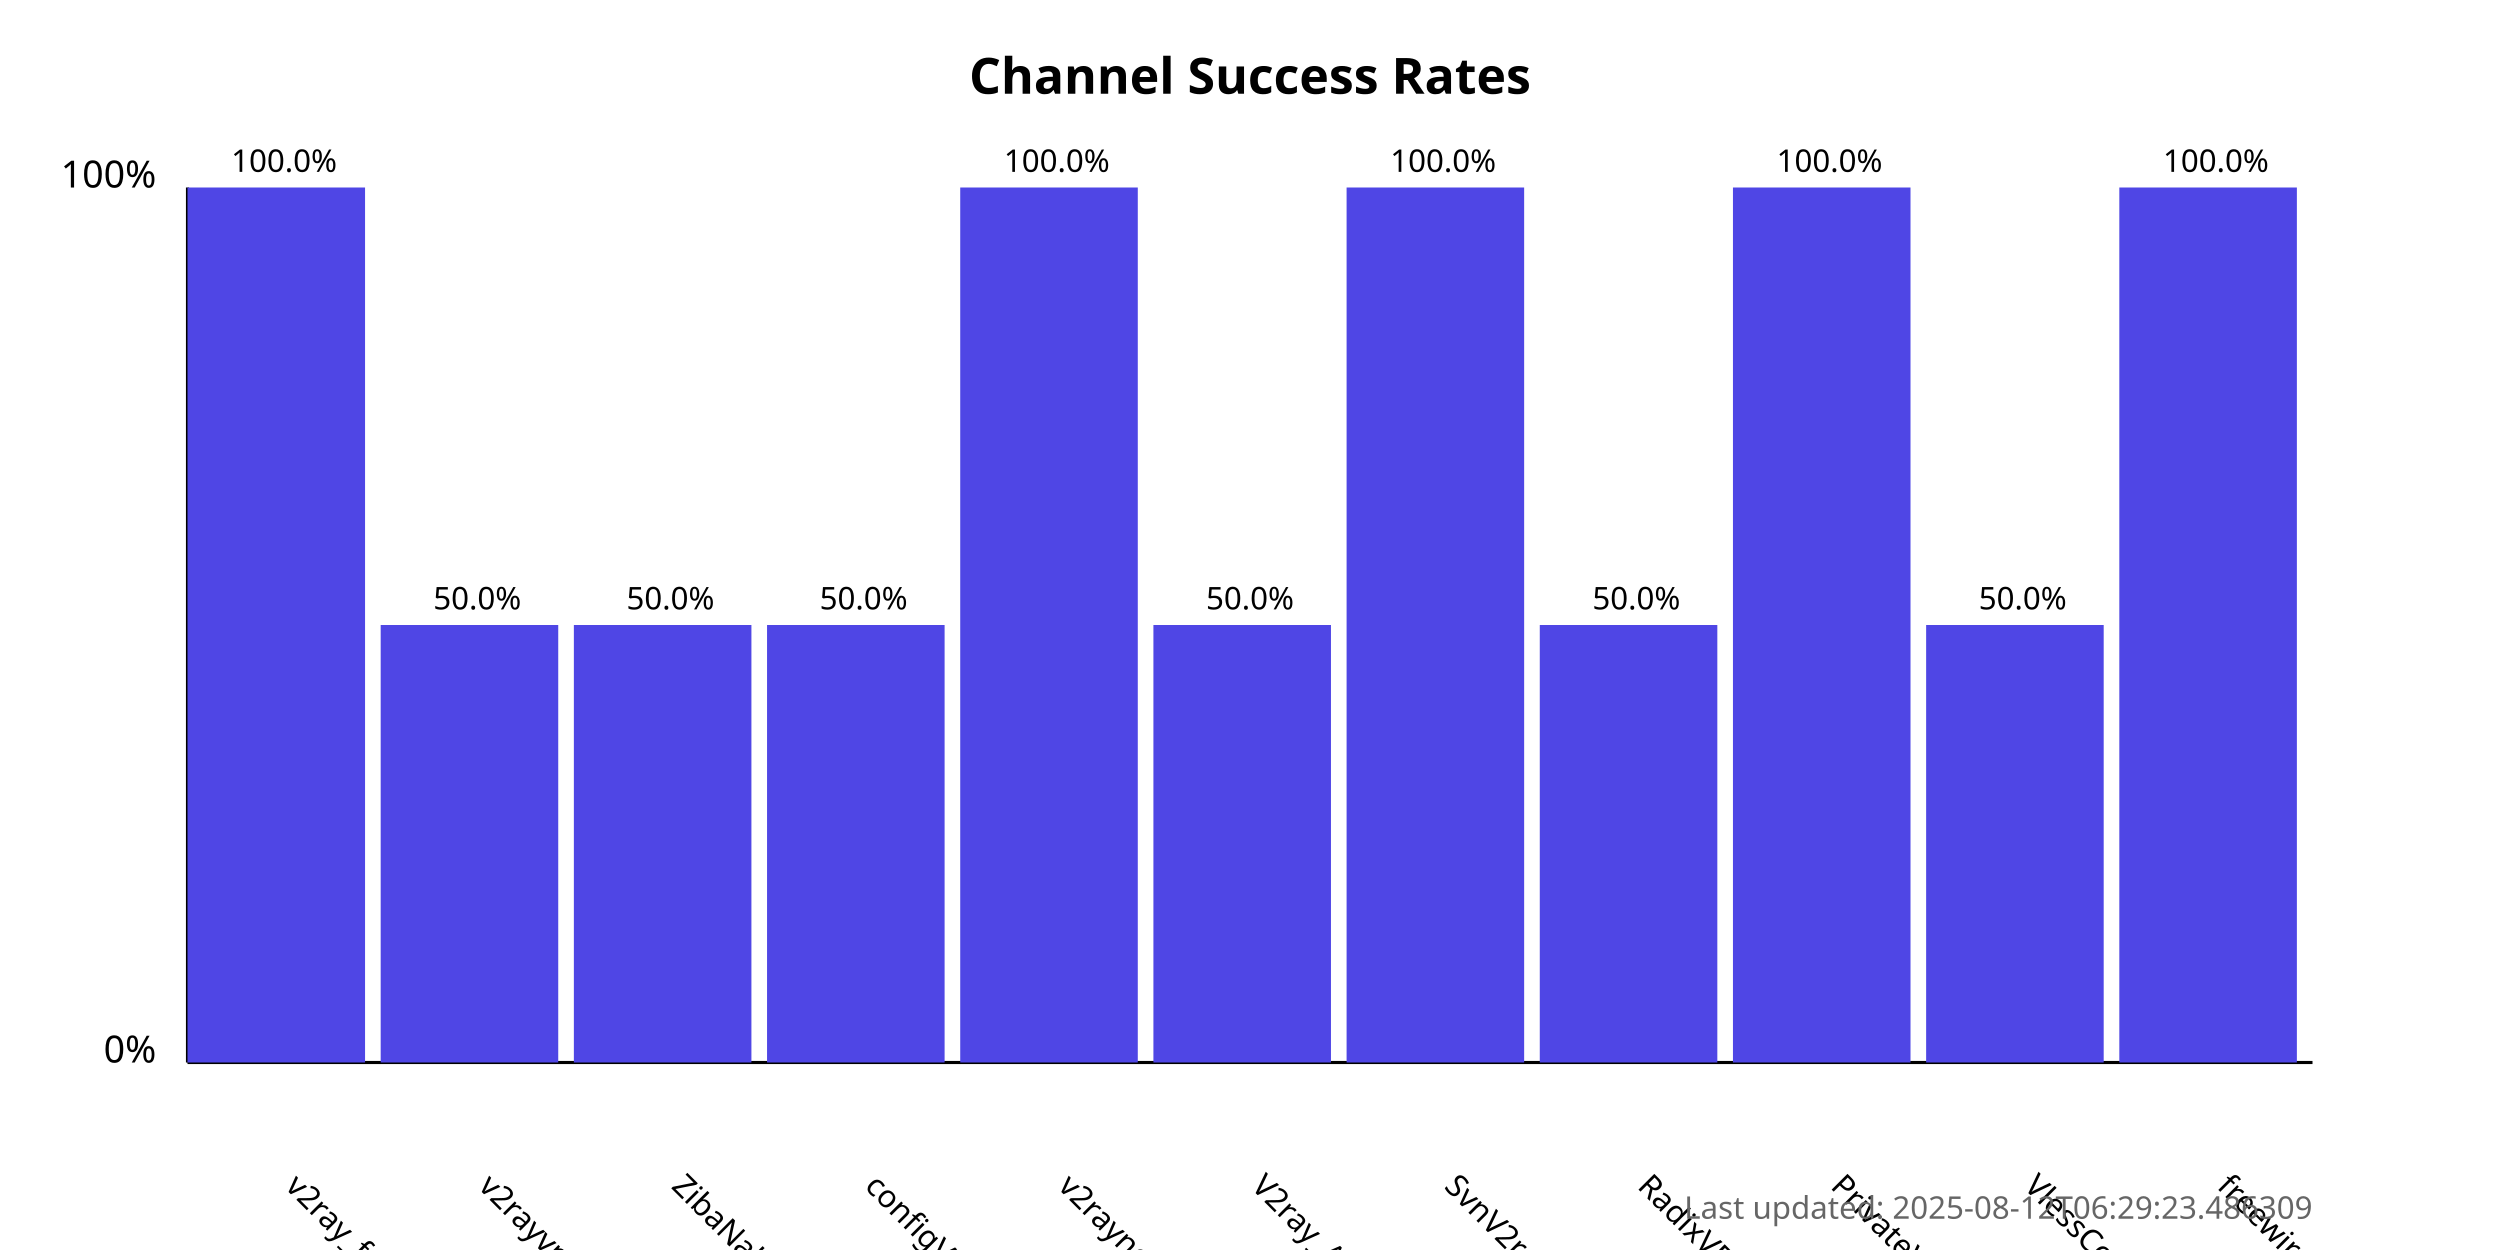
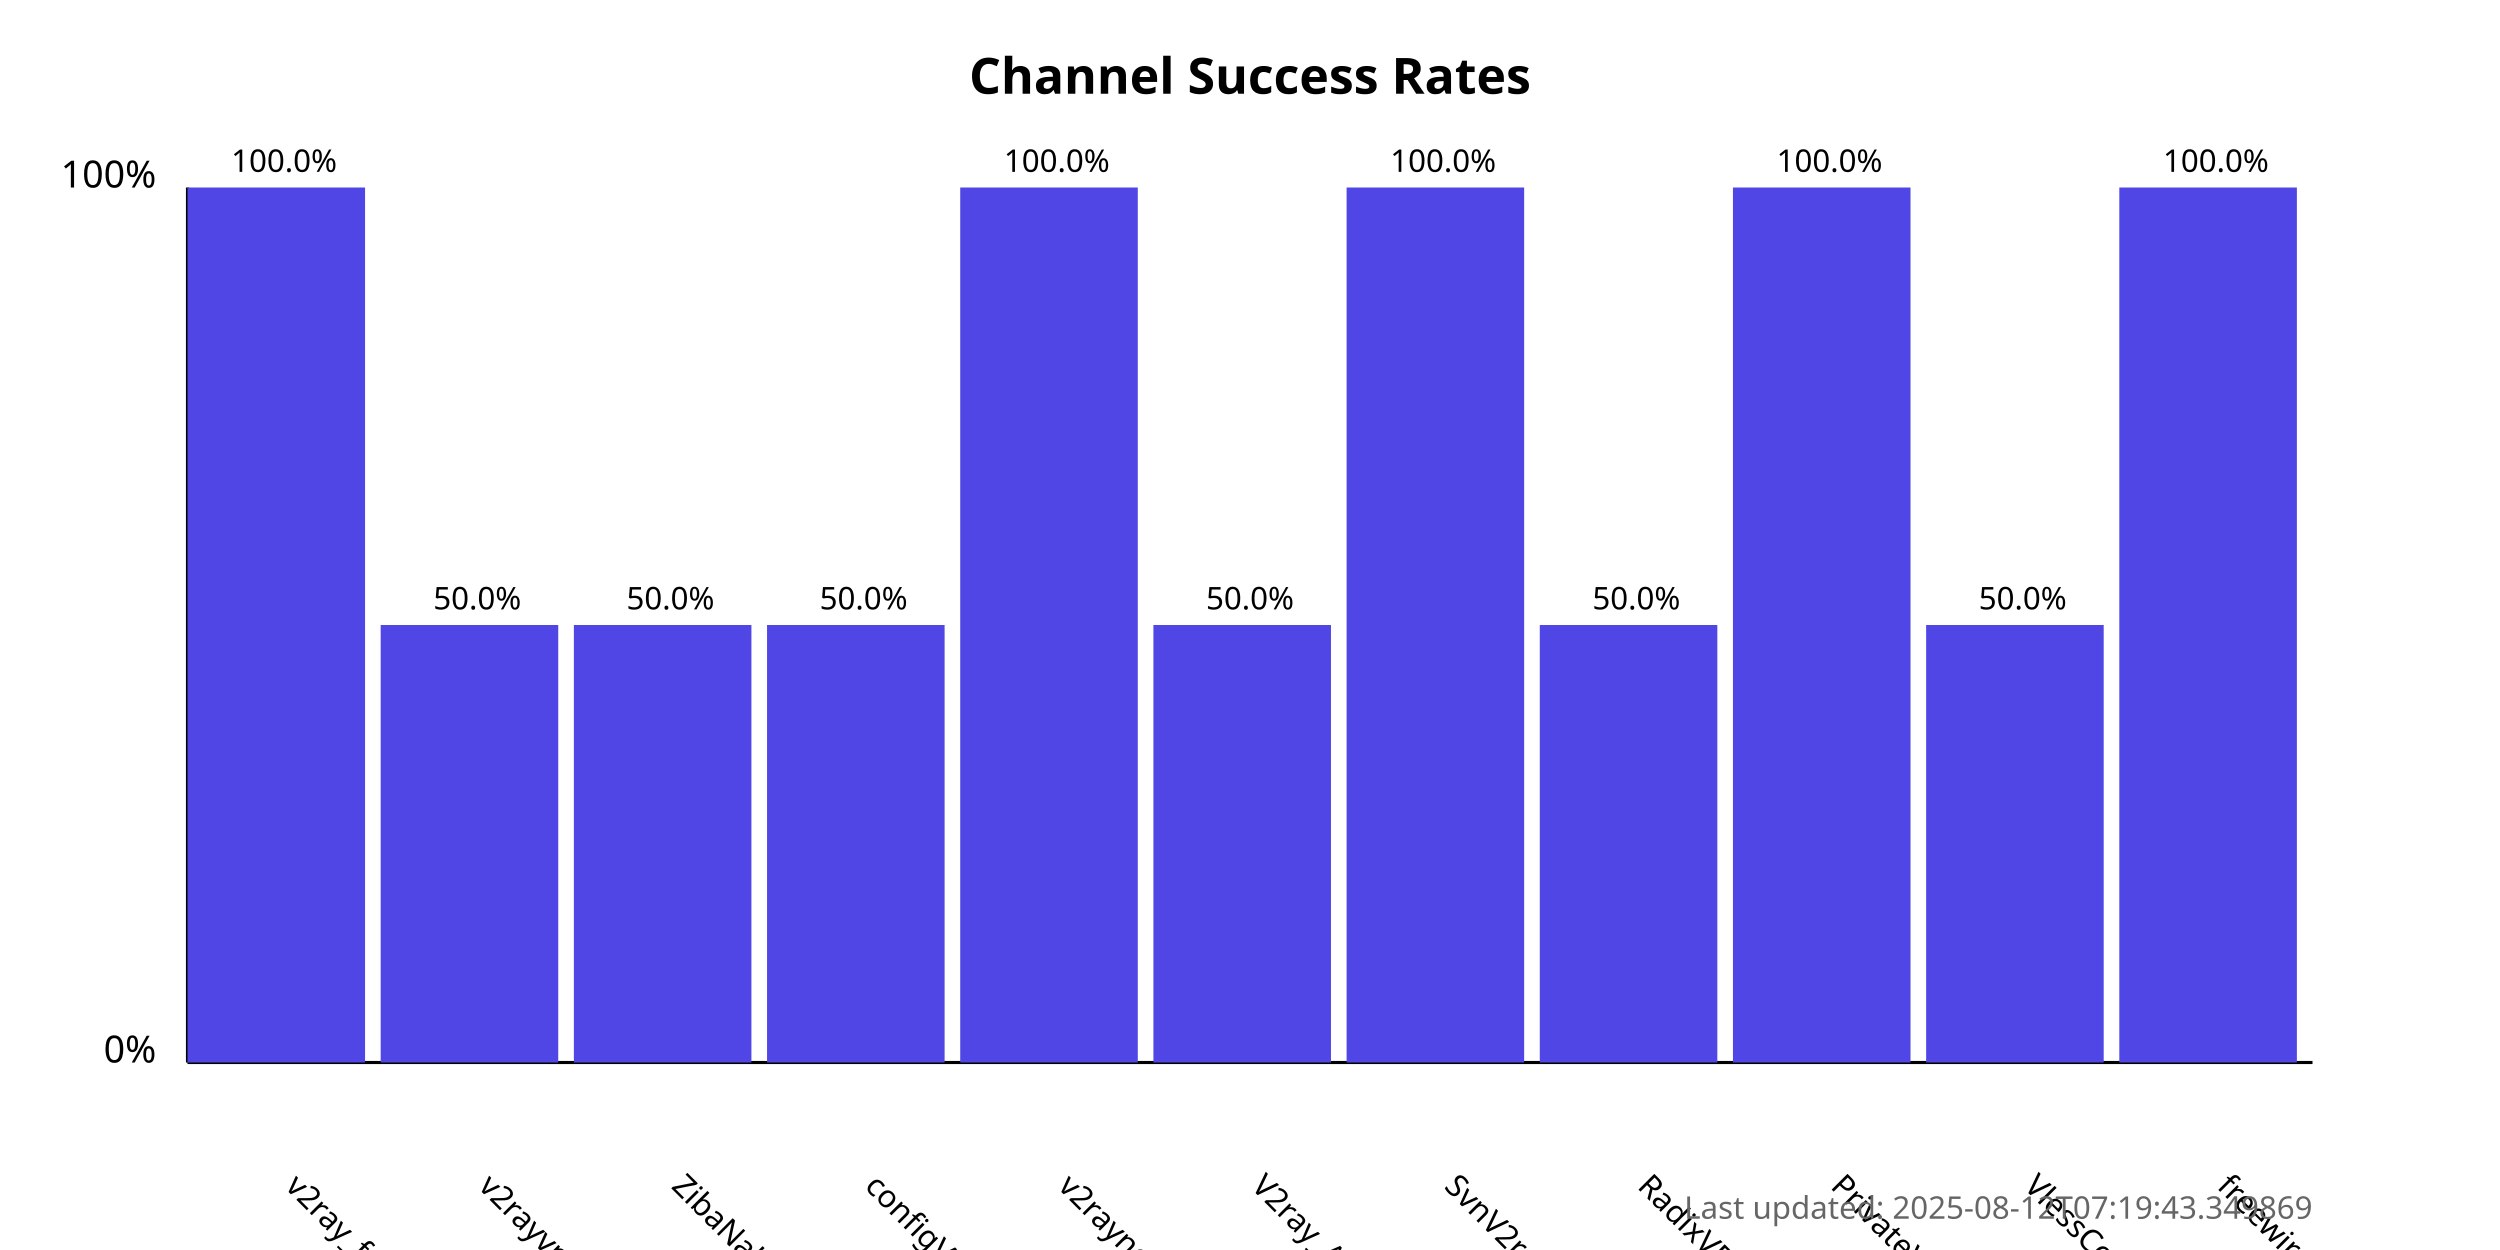
<svg xmlns="http://www.w3.org/2000/svg" width="800" height="400">
  <style>
            .chart-title { font: bold 16px sans-serif; }
            .axis-label { font: 12px sans-serif; }
            .tick-label { font: 10px sans-serif; }
            .bar { fill: #4f46e5; }
            .bar:hover { fill: #6366f1; }
            .timestamp { font: 10px sans-serif; fill: #666; }
        </style>
  <text x="400.0" y="30" text-anchor="middle" class="chart-title">
            Channel Success Rates
        </text>
  <line x1="60" y1="340" x2="60" y2="60" stroke="black" stroke-width="1" />
  <line x1="60" y1="340" x2="740" y2="340" stroke="black" stroke-width="1" />
  <text x="50" y="340" text-anchor="end" class="axis-label">0%</text>
  <text x="50" y="60" text-anchor="end" class="axis-label">100%</text>
  <g>
    <rect x="60" y="60.0" width="56.818" height="280.0" class="bar" />
    <text x="90.909" y="380" transform="rotate(45, 90.90909, 380)" text-anchor="start" class="tick-label">
                v2ray_free_conf
            </text>
    <text x="90.909" y="55.0" text-anchor="middle" class="tick-label">
                100.0%
            </text>
  </g>
  <g>
    <rect x="121.818" y="200.0" width="56.818" height="140.0" class="bar" />
    <text x="152.727" y="380" transform="rotate(45, 152.7273, 380)" text-anchor="start" class="tick-label">
                v2rayvpno
            </text>
    <text x="152.727" y="195.0" text-anchor="middle" class="tick-label">
                50.0%
            </text>
  </g>
  <g>
    <rect x="183.636" y="200.0" width="56.818" height="140.0" class="bar" />
    <text x="214.545" y="380" transform="rotate(45, 214.5455, 380)" text-anchor="start" class="tick-label">
                ZibaNabz
            </text>
    <text x="214.545" y="195.0" text-anchor="middle" class="tick-label">
                50.0%
            </text>
  </g>
  <g>
    <rect x="245.455" y="200.0" width="56.818" height="140.0" class="bar" />
    <text x="276.364" y="380" transform="rotate(45, 276.3636, 380)" text-anchor="start" class="tick-label">
                configV2rayForFree
            </text>
    <text x="276.364" y="195.0" text-anchor="middle" class="tick-label">
                50.0%
            </text>
  </g>
  <g>
    <rect x="307.273" y="60.0" width="56.818" height="280.0" class="bar" />
    <text x="338.182" y="380" transform="rotate(45, 338.1818, 380)" text-anchor="start" class="tick-label">
                v2rayngvpn
            </text>
    <text x="338.182" y="55.0" text-anchor="middle" class="tick-label">
                100.0%
            </text>
  </g>
  <g>
    <rect x="369.091" y="200.0" width="56.818" height="140.0" class="bar" />
    <text x="400.0" y="380" transform="rotate(45, 400.0, 380)" text-anchor="start" class="tick-label">
                V2ray_Alpha
            </text>
    <text x="400.0" y="195.0" text-anchor="middle" class="tick-label">
                50.0%
            </text>
  </g>
  <g>
    <rect x="430.909" y="60.0" width="56.818" height="280.0" class="bar" />
    <text x="461.818" y="380" transform="rotate(45, 461.8182, 380)" text-anchor="start" class="tick-label">
                SvnV2ray
            </text>
    <text x="461.818" y="55.0" text-anchor="middle" class="tick-label">
                100.0%
            </text>
  </g>
  <g>
    <rect x="492.727" y="200.0" width="56.818" height="140.0" class="bar" />
    <text x="523.636" y="380" transform="rotate(45, 523.6364, 380)" text-anchor="start" class="tick-label">
                RadixVPN
            </text>
    <text x="523.636" y="195.0" text-anchor="middle" class="tick-label">
                50.0%
            </text>
  </g>
  <g>
    <rect x="554.545" y="60.0" width="56.818" height="280.0" class="bar" />
    <text x="585.455" y="380" transform="rotate(45, 585.4545, 380)" text-anchor="start" class="tick-label">
                PrivateVPNs
            </text>
    <text x="585.455" y="55.0" text-anchor="middle" class="tick-label">
                100.0%
            </text>
  </g>
  <g>
    <rect x="616.364" y="200.0" width="56.818" height="140.0" class="bar" />
    <text x="647.273" y="380" transform="rotate(45, 647.2727, 380)" text-anchor="start" class="tick-label">
                VlessConfig
            </text>
    <text x="647.273" y="195.0" text-anchor="middle" class="tick-label">
                50.0%
            </text>
  </g>
  <g>
    <rect x="678.182" y="60.0" width="56.818" height="280.0" class="bar" />
    <text x="709.091" y="380" transform="rotate(45, 709.0909, 380)" text-anchor="start" class="tick-label">
                freewireguard
            </text>
    <text x="709.091" y="55.0" text-anchor="middle" class="tick-label">
                100.0%
            </text>
  </g>
  <text x="740" y="390" text-anchor="end" class="timestamp">
-             Last updated: 2025-08-12T06:29:23.486309
+             Last updated: 2025-08-12T07:19:43.349869
        </text>
</svg>
